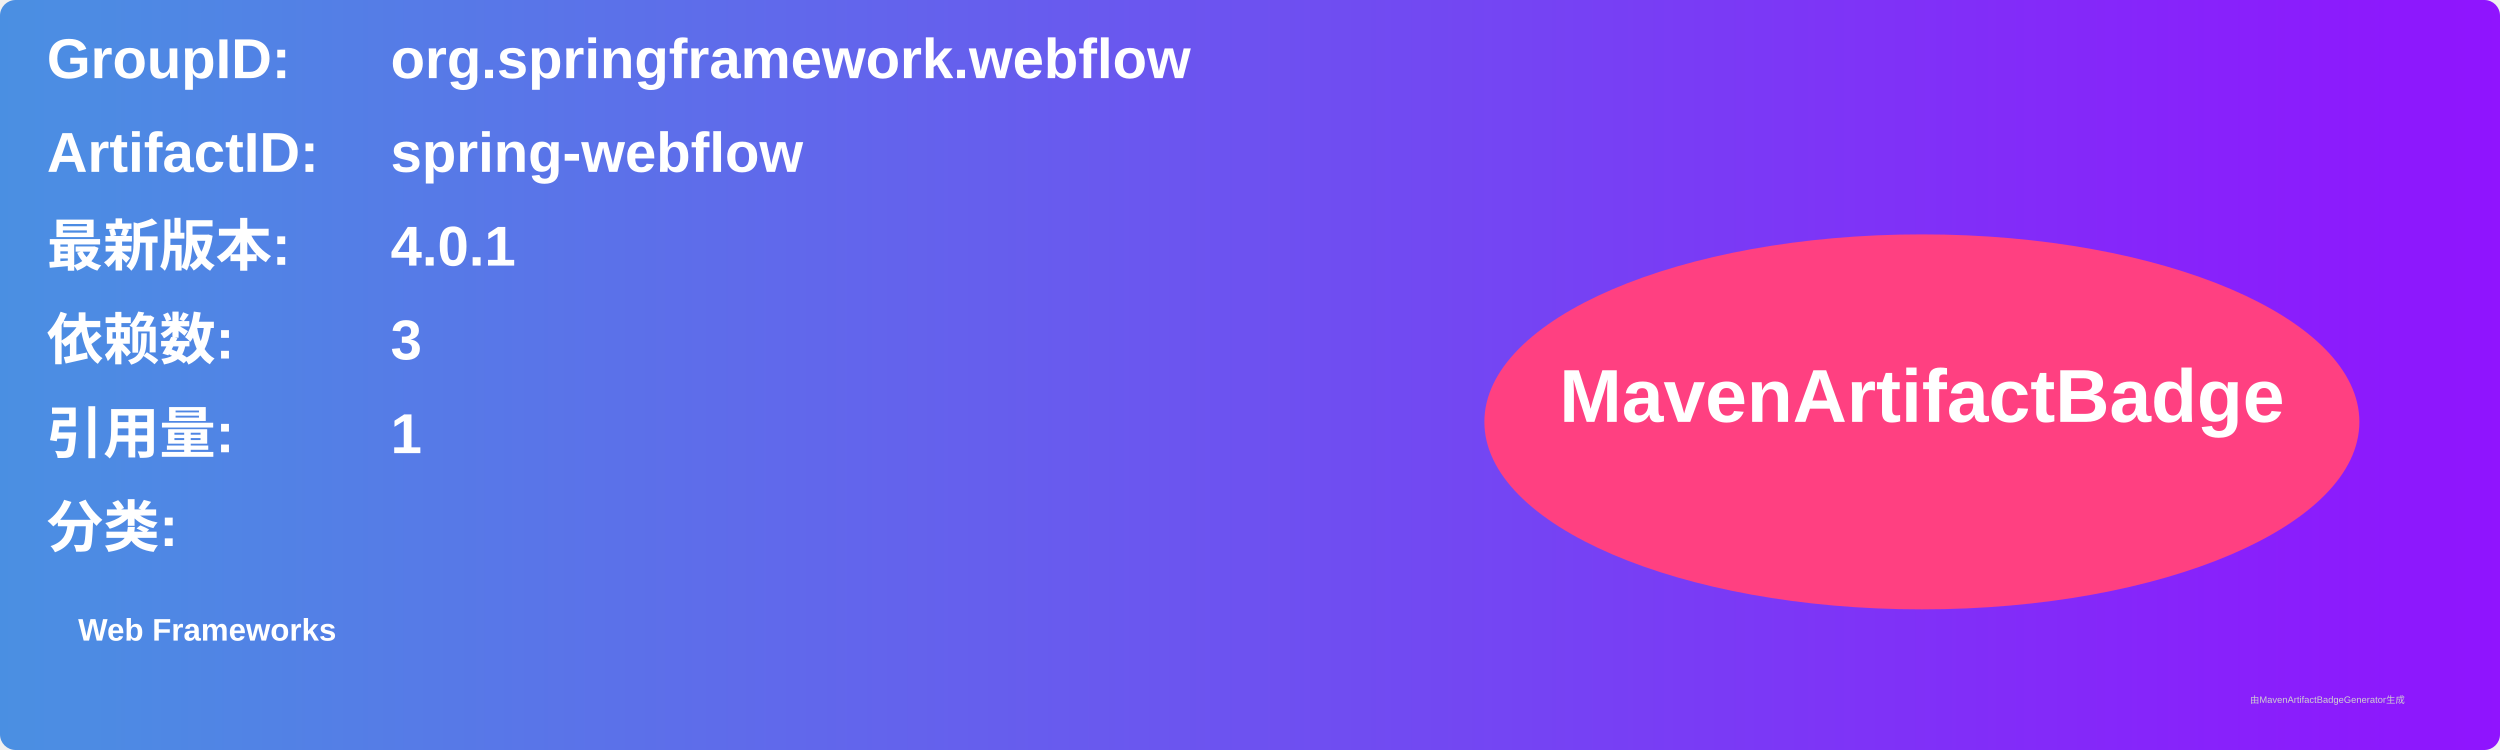
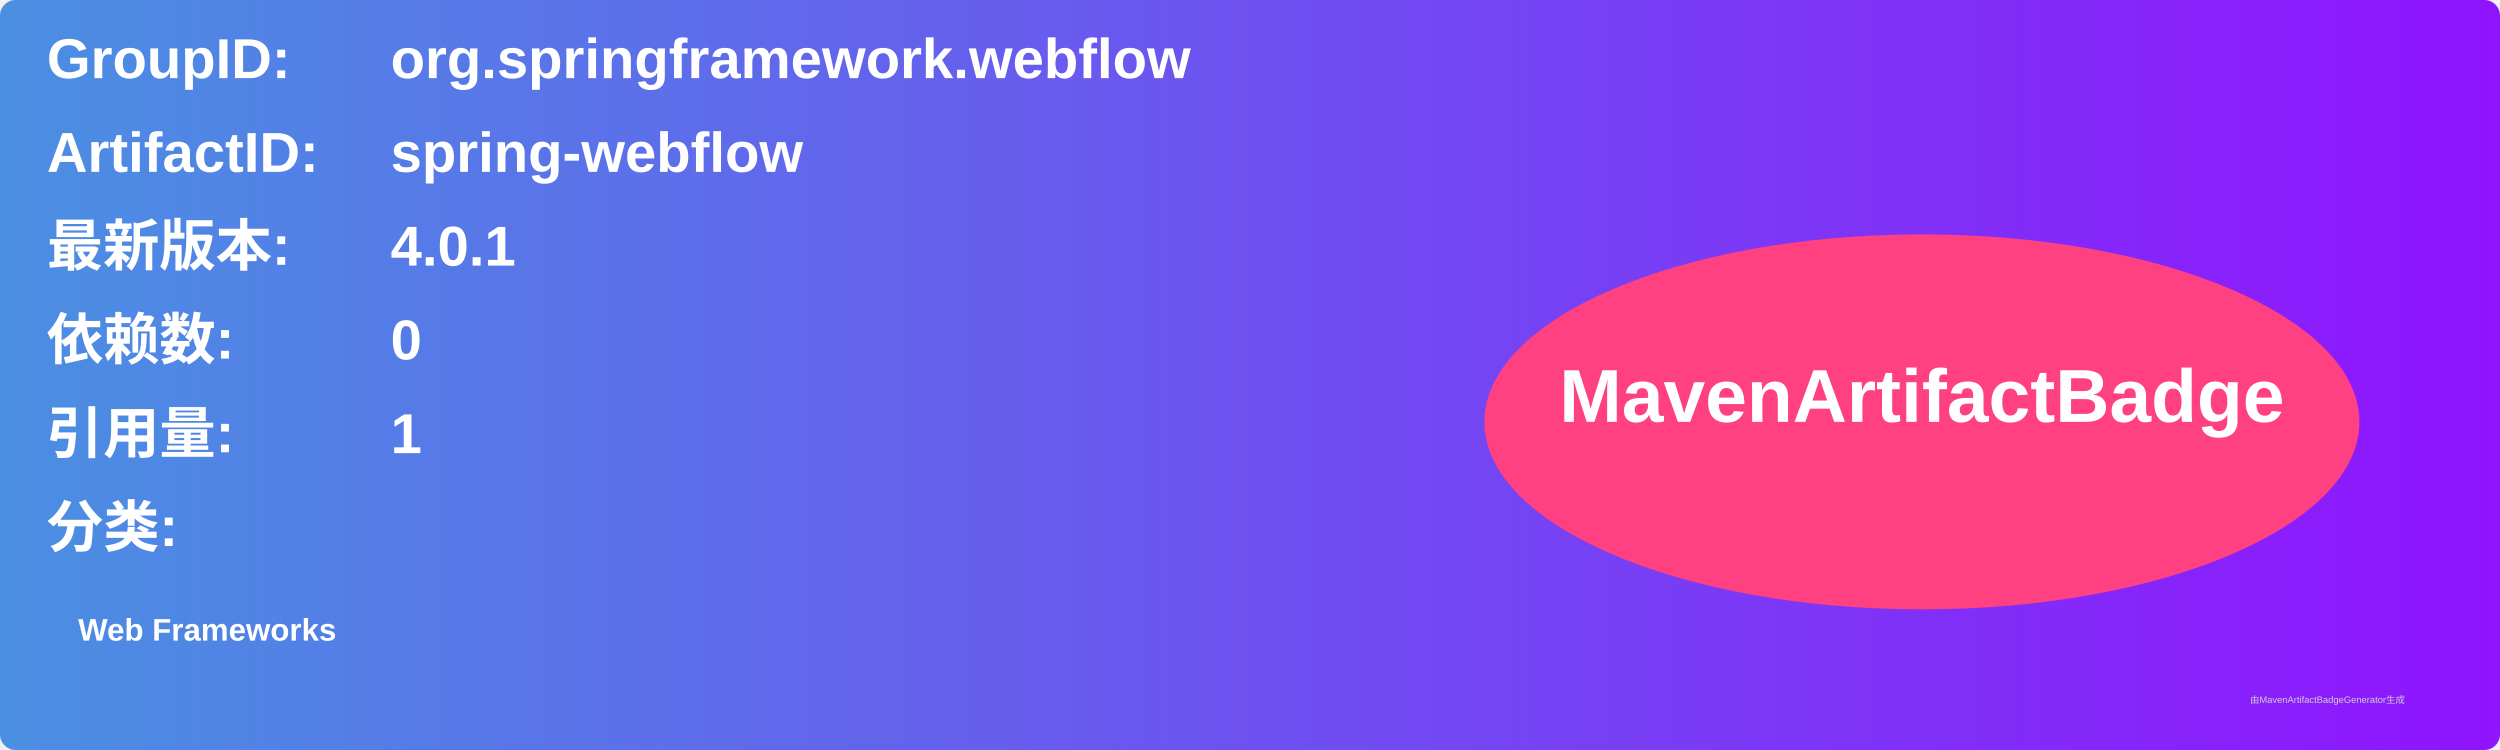
<svg xmlns="http://www.w3.org/2000/svg" width="800" height="240" viewBox="0 0 800 240">
  <linearGradient id="grad" x1="0%" y1="0%" x2="100%" y2="0%">
    <stop offset="0%" stop-color="#4a90e2" />
    <stop offset="100%" stop-color="#9013fe" />
  </linearGradient>
  <rect width="100%" height="100%" rx="5" ry="5" fill="url(#grad)" />
  <g transform="translate(15, 15)">
    <text x="0" y="10" font-family="Arial" font-size="18" fill="white" font-weight="bold" width="260">GroupID:</text>
    <text x="110" y="10" font-family="Arial" font-size="18" fill="white" font-weight="bold" width="460">org.springframework.webflow</text>
    <text x="0" y="40" font-family="Arial" font-size="18" fill="white" font-weight="bold" width="260">ArtifactID:</text>
    <text x="110" y="40" font-family="Arial" font-size="18" fill="white" font-weight="bold" width="460">spring-webflow</text>
    <text x="0" y="70" font-family="Arial" font-size="18" fill="white" font-weight="bold">最新版本:</text>
    <text x="110" y="70" font-family="Arial" font-size="18" fill="white" font-weight="bold">
      <tspan font-weight="bold">4.0.1</tspan>
    </text>
    <text x="0" y="100" font-family="Arial" font-size="18" fill="white" font-weight="bold">依赖数: </text>
    <text x="110" y="100" font-family="Arial" font-size="18" fill="white">
-       <tspan font-weight="bold">3</tspan>
+       <tspan font-weight="bold">0</tspan>
    </text>
    <text x="0" y="130" font-family="Arial" font-size="18" fill="white" font-weight="bold">引用量: </text>
    <text x="110" y="130" font-family="Arial" font-size="18" fill="white">
      <tspan font-weight="bold">1</tspan>
    </text>
    <text x="0" y="160" font-family="Arial" font-size="18" fill="white" font-weight="bold">分类:</text>
    <text x="10" y="190" font-family="Arial" font-size="10" fill="white">
      <tspan font-weight="bold">Web Frameworks</tspan>
    </text>
    <ellipse cx="600" cy="120" rx="140" ry="60" fill="#ff4081" />
    <text x="600" y="120" text-anchor="middle" font-family="Arial" font-size="24" fill="white" font-weight="bold">MavenArtifactBadge</text>
  </g>
  <text x="720" y="225" font-family="Arial" font-size="3" fill="#d0d0d0">由MavenArtifactBadgeGenerator生成</text>
</svg>
